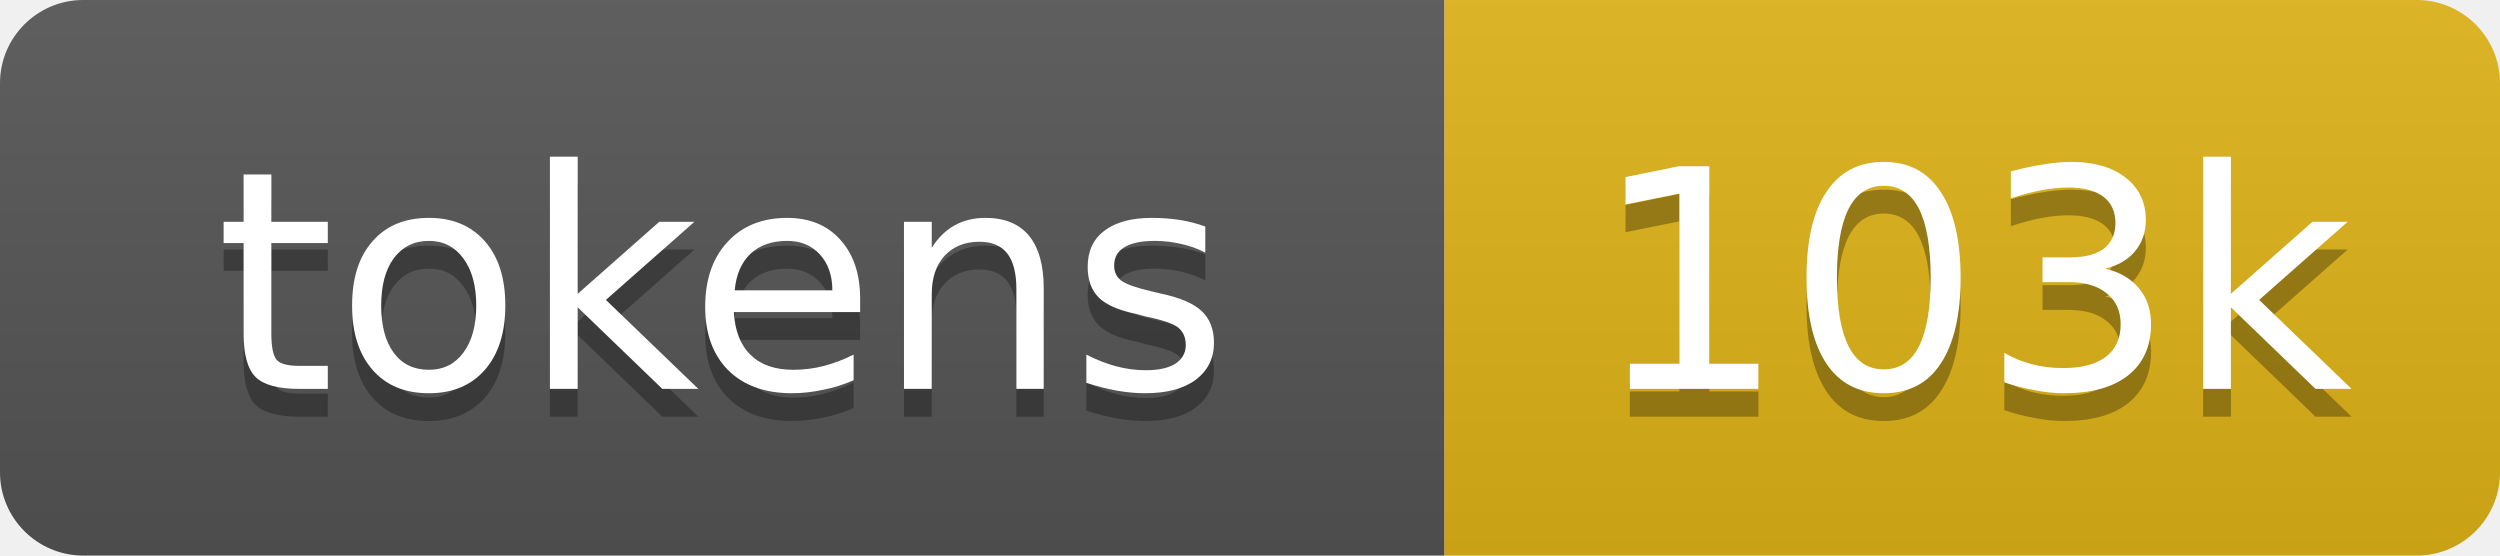
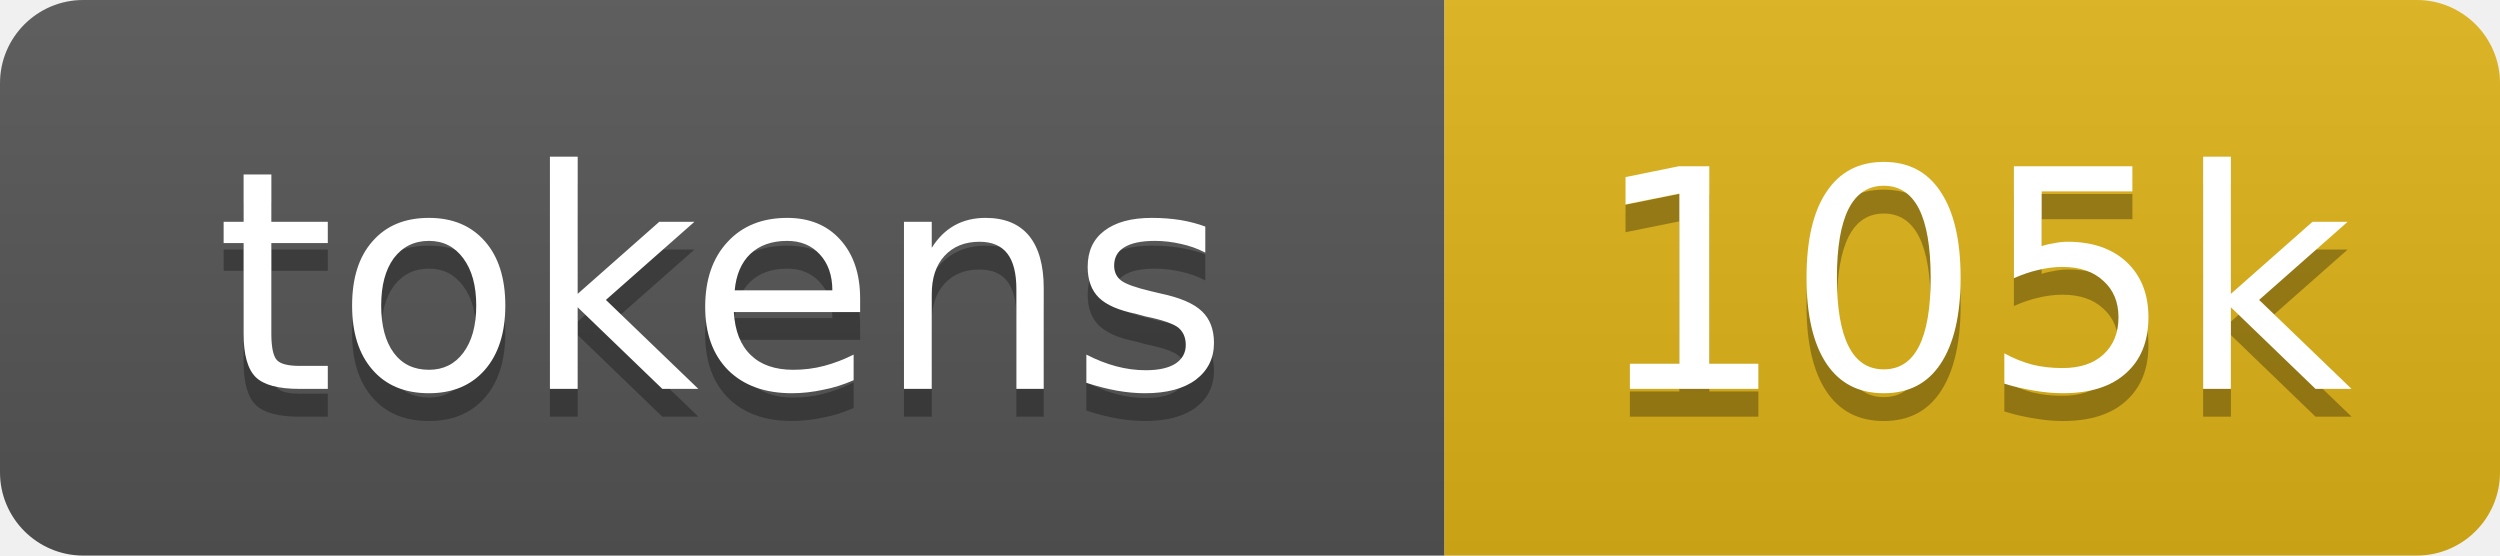
- <svg xmlns="http://www.w3.org/2000/svg" xmlns:xlink="http://www.w3.org/1999/xlink" width="90" height="20" role="img" aria-label="103k tokens, 52% of context window">
+ <svg xmlns="http://www.w3.org/2000/svg" xmlns:xlink="http://www.w3.org/1999/xlink" width="90" height="20" role="img" aria-label="105k tokens, 53% of context window">
  <linearGradient id="s" x2="0" y2="100%">
    <stop offset="0" stop-color="#bbb" stop-opacity=".1" />
    <stop offset="1" stop-opacity=".1" />
  </linearGradient>
  <clipPath id="r">
    <rect width="90" height="20" rx="3" fill="#fff" />
  </clipPath>
  <a xlink:href="https://github.com/qwibitai/nanoclaw/tree/main/repo-tokens">
    <g clip-path="url(#r)">
      <rect width="52" height="20" fill="#555" />
      <rect x="52" width="38" height="20" fill="#dfb317" />
      <rect width="90" height="20" fill="url(#s)" />
      <g fill="#fff" text-anchor="middle" font-family="Verdana,Geneva,DejaVu Sans,sans-serif" font-size="11">
        <text aria-hidden="true" x="26" y="15" fill="#010101" fill-opacity=".3">tokens</text>
        <text x="26" y="14">tokens</text>
-         <text aria-hidden="true" x="71" y="15" fill="#010101" fill-opacity=".3">103k</text>
-         <text x="71" y="14">103k</text>
+         <text aria-hidden="true" x="71" y="15" fill="#010101" fill-opacity=".3">105k</text>
+         <text x="71" y="14">105k</text>
      </g>
    </g>
  </a>
</svg>
